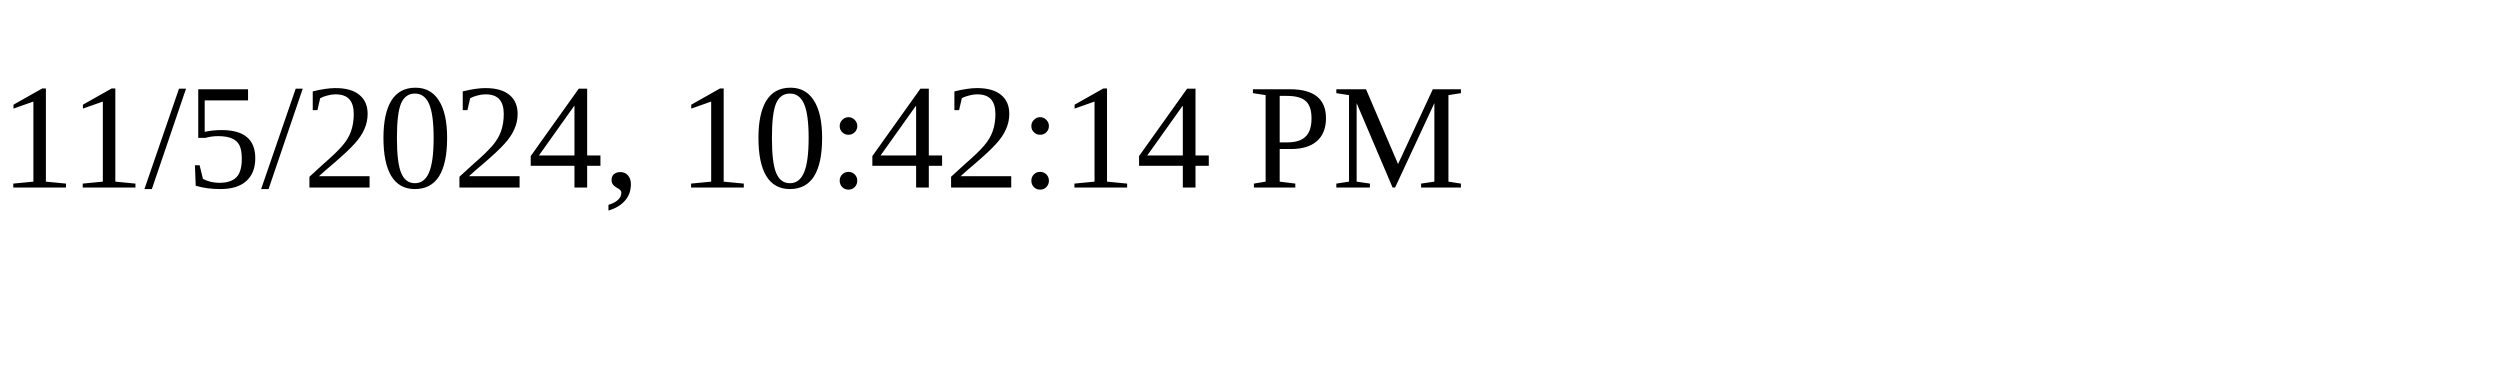
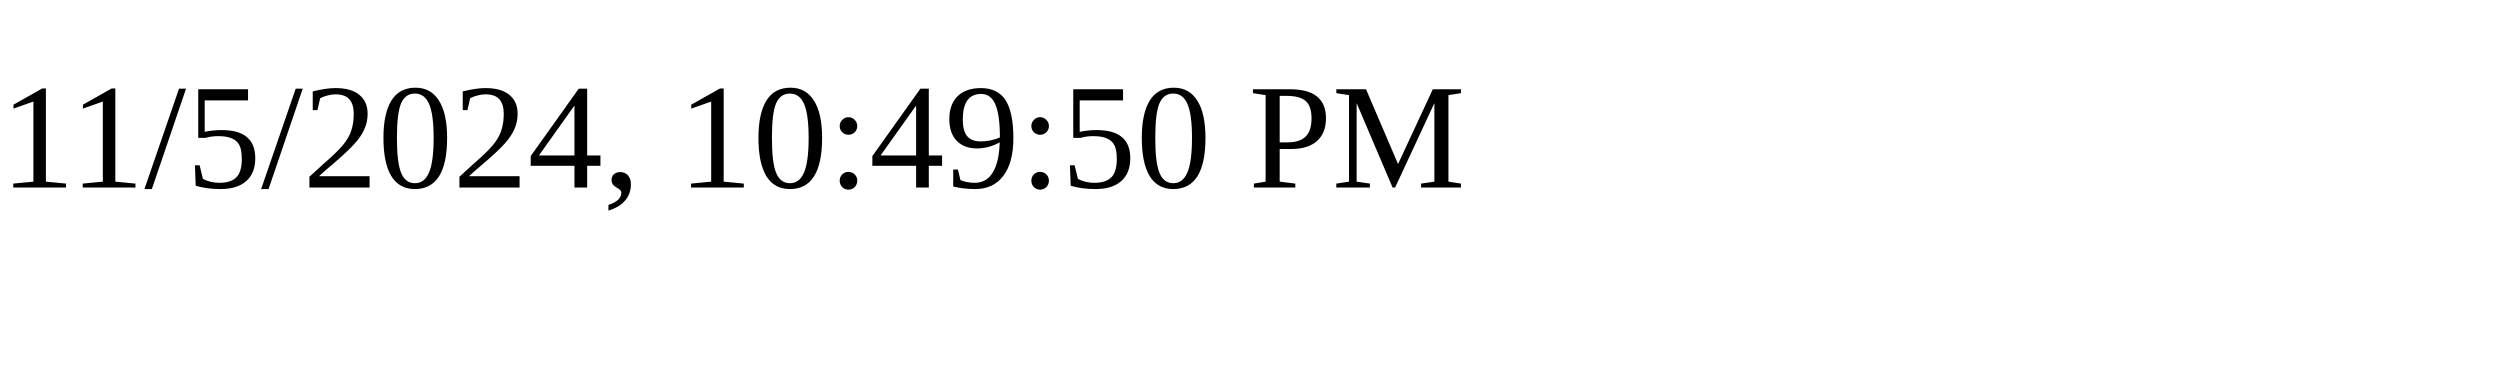
<svg xmlns="http://www.w3.org/2000/svg" height="30" width="200">
-   <text x="0" y="15">11/5/2024, 10:42:14 PM</text>
+   <text x="0" y="15">11/5/2024, 10:49:50 PM</text>
</svg>
